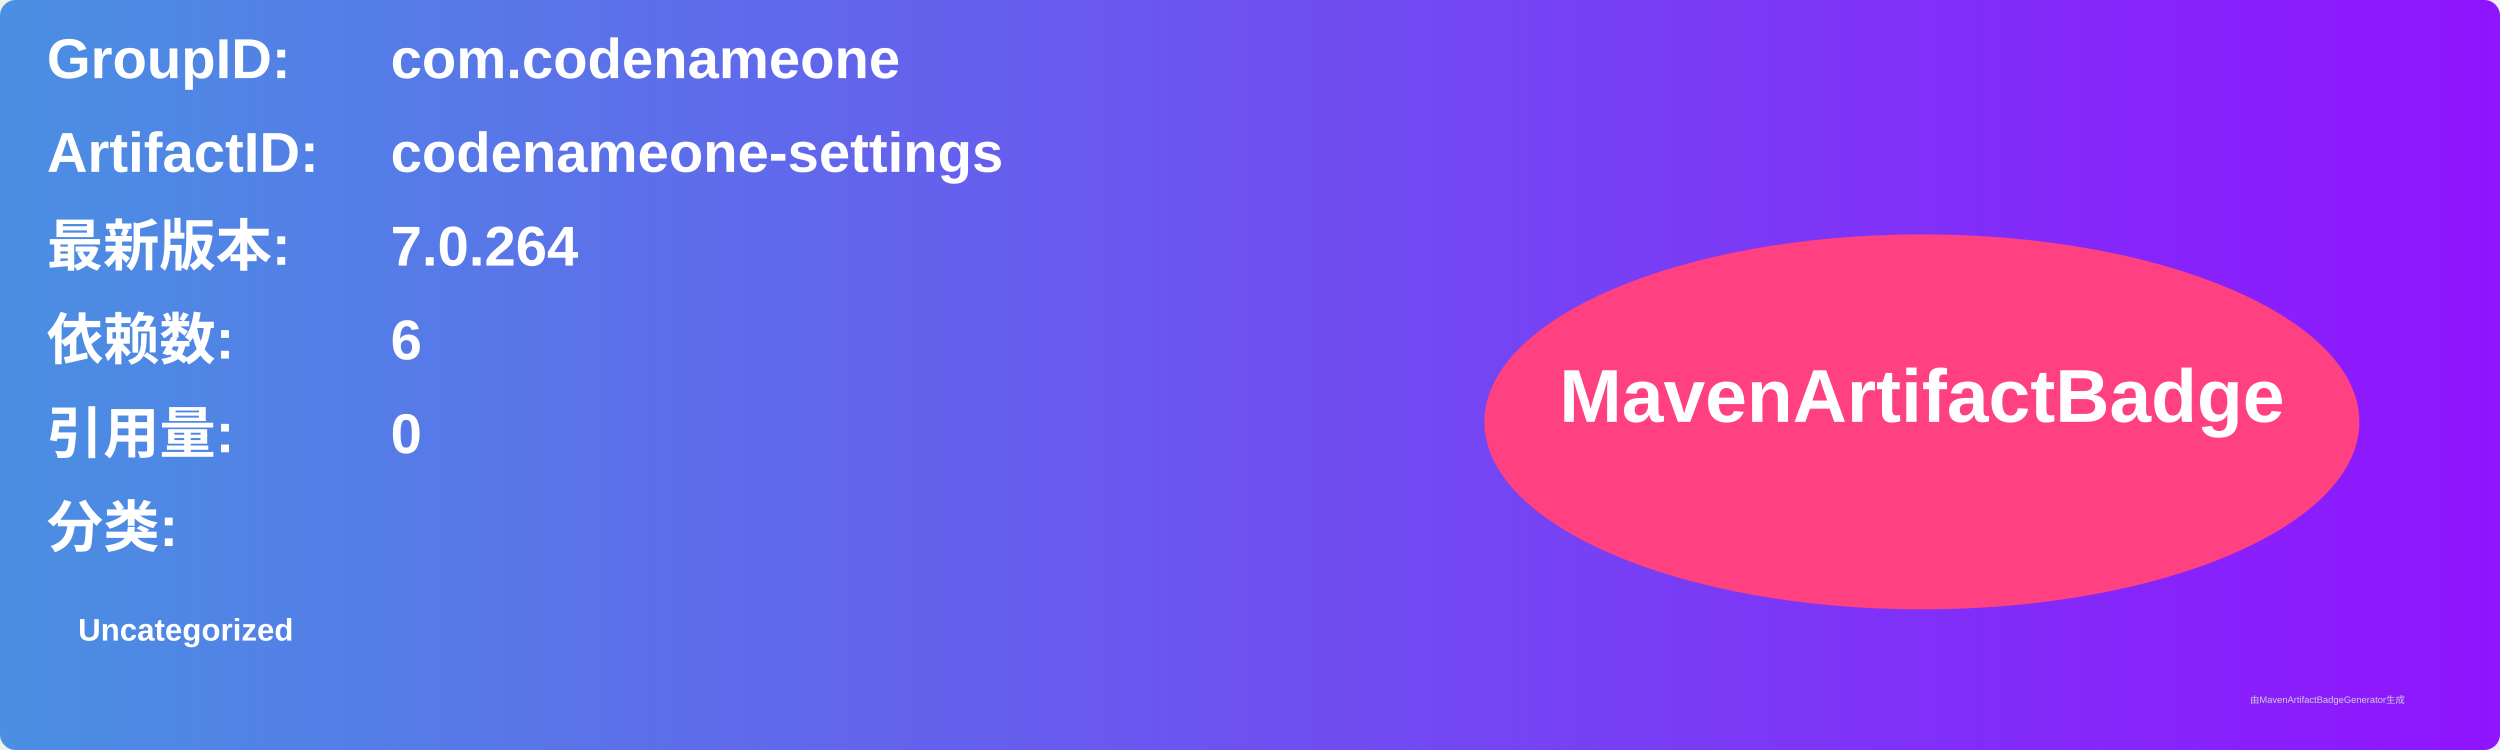
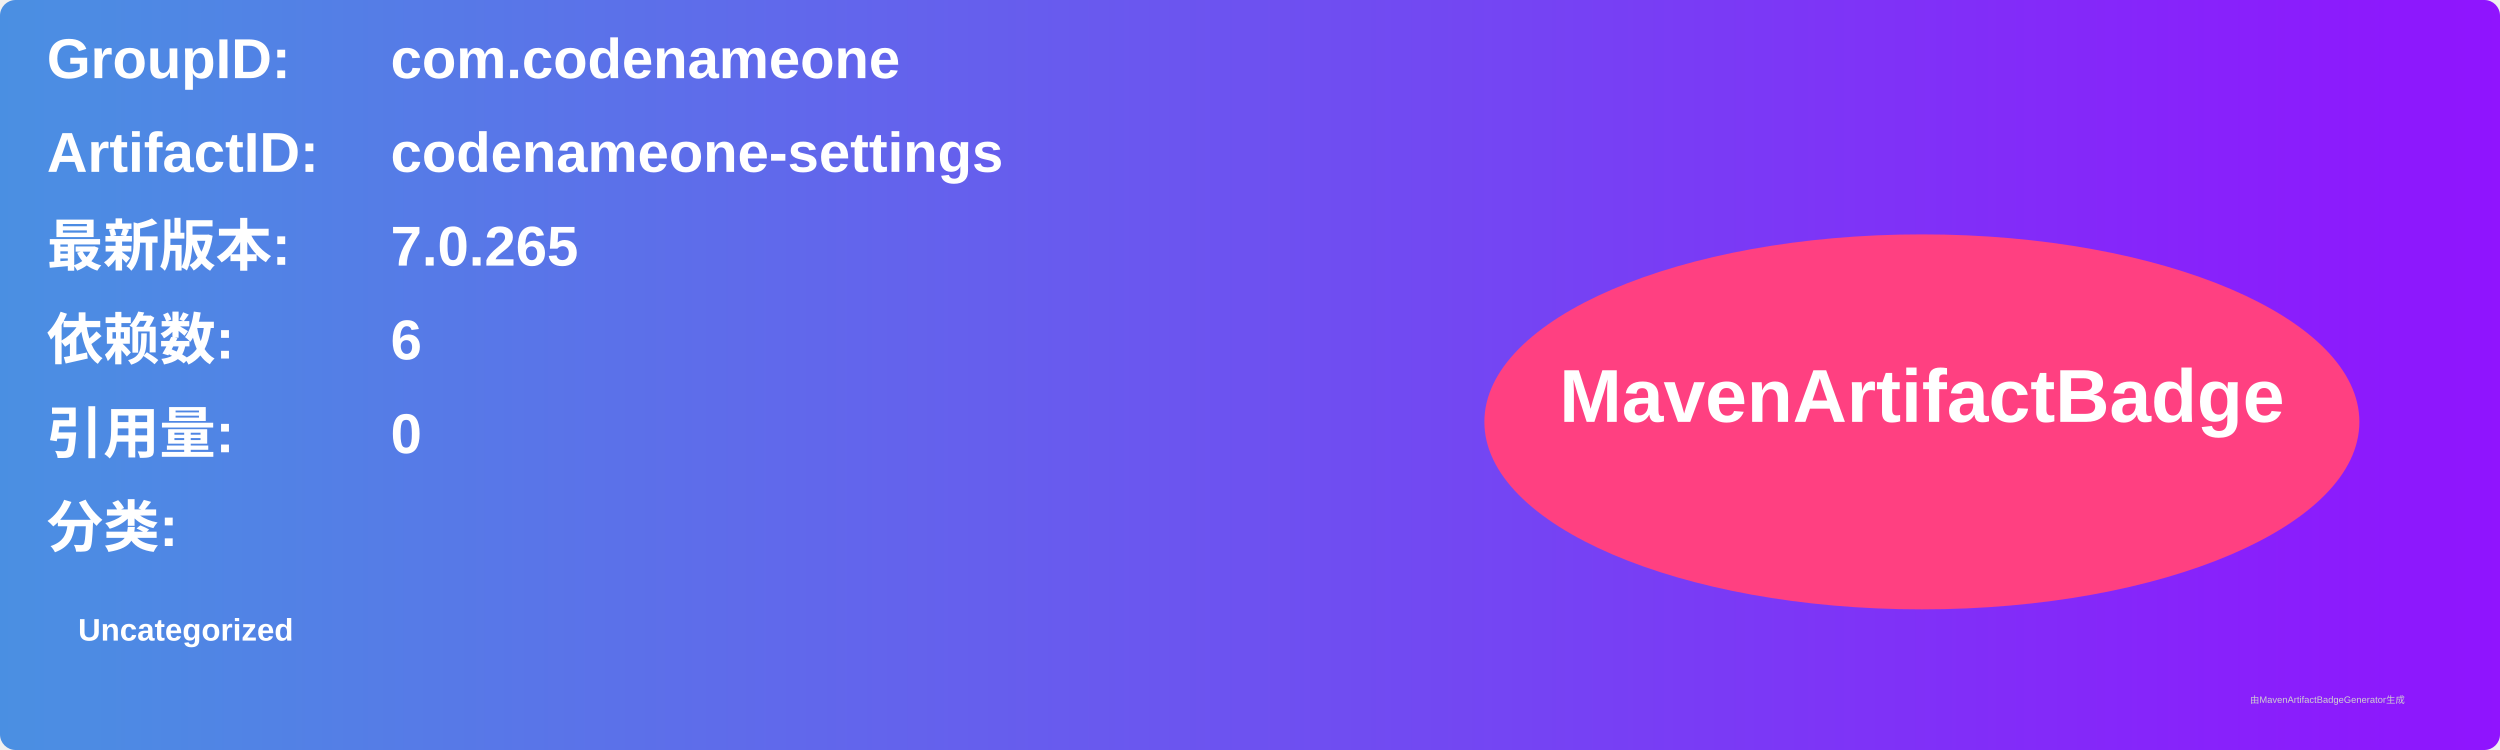
<svg xmlns="http://www.w3.org/2000/svg" width="800" height="240" viewBox="0 0 800 240">
  <linearGradient id="grad" x1="0%" y1="0%" x2="100%" y2="0%">
    <stop offset="0%" stop-color="#4a90e2" />
    <stop offset="100%" stop-color="#9013fe" />
  </linearGradient>
  <rect width="100%" height="100%" rx="5" ry="5" fill="url(#grad)" />
  <g transform="translate(15, 15)">
    <text x="0" y="10" font-family="Arial" font-size="18" fill="white" font-weight="bold" width="260">GroupID:</text>
    <text x="110" y="10" font-family="Arial" font-size="18" fill="white" font-weight="bold" width="460">com.codenameone</text>
    <text x="0" y="40" font-family="Arial" font-size="18" fill="white" font-weight="bold" width="260">ArtifactID:</text>
    <text x="110" y="40" font-family="Arial" font-size="18" fill="white" font-weight="bold" width="460">codenameone-settings</text>
    <text x="0" y="70" font-family="Arial" font-size="18" fill="white" font-weight="bold">最新版本:</text>
    <text x="110" y="70" font-family="Arial" font-size="18" fill="white" font-weight="bold">
-       <tspan font-weight="bold">7.0.264</tspan>
+       <tspan font-weight="bold">7.0.265</tspan>
    </text>
    <text x="0" y="100" font-family="Arial" font-size="18" fill="white" font-weight="bold">依赖数: </text>
    <text x="110" y="100" font-family="Arial" font-size="18" fill="white">
      <tspan font-weight="bold">6</tspan>
    </text>
    <text x="0" y="130" font-family="Arial" font-size="18" fill="white" font-weight="bold">引用量: </text>
    <text x="110" y="130" font-family="Arial" font-size="18" fill="white">
      <tspan font-weight="bold">0</tspan>
    </text>
    <text x="0" y="160" font-family="Arial" font-size="18" fill="white" font-weight="bold">分类:</text>
    <text x="10" y="190" font-family="Arial" font-size="10" fill="white">
      <tspan font-weight="bold">Uncategorized</tspan>
    </text>
    <ellipse cx="600" cy="120" rx="140" ry="60" fill="#ff4081" />
    <text x="600" y="120" text-anchor="middle" font-family="Arial" font-size="24" fill="white" font-weight="bold">MavenArtifactBadge</text>
  </g>
  <text x="720" y="225" font-family="Arial" font-size="3" fill="#d0d0d0">由MavenArtifactBadgeGenerator生成</text>
</svg>
